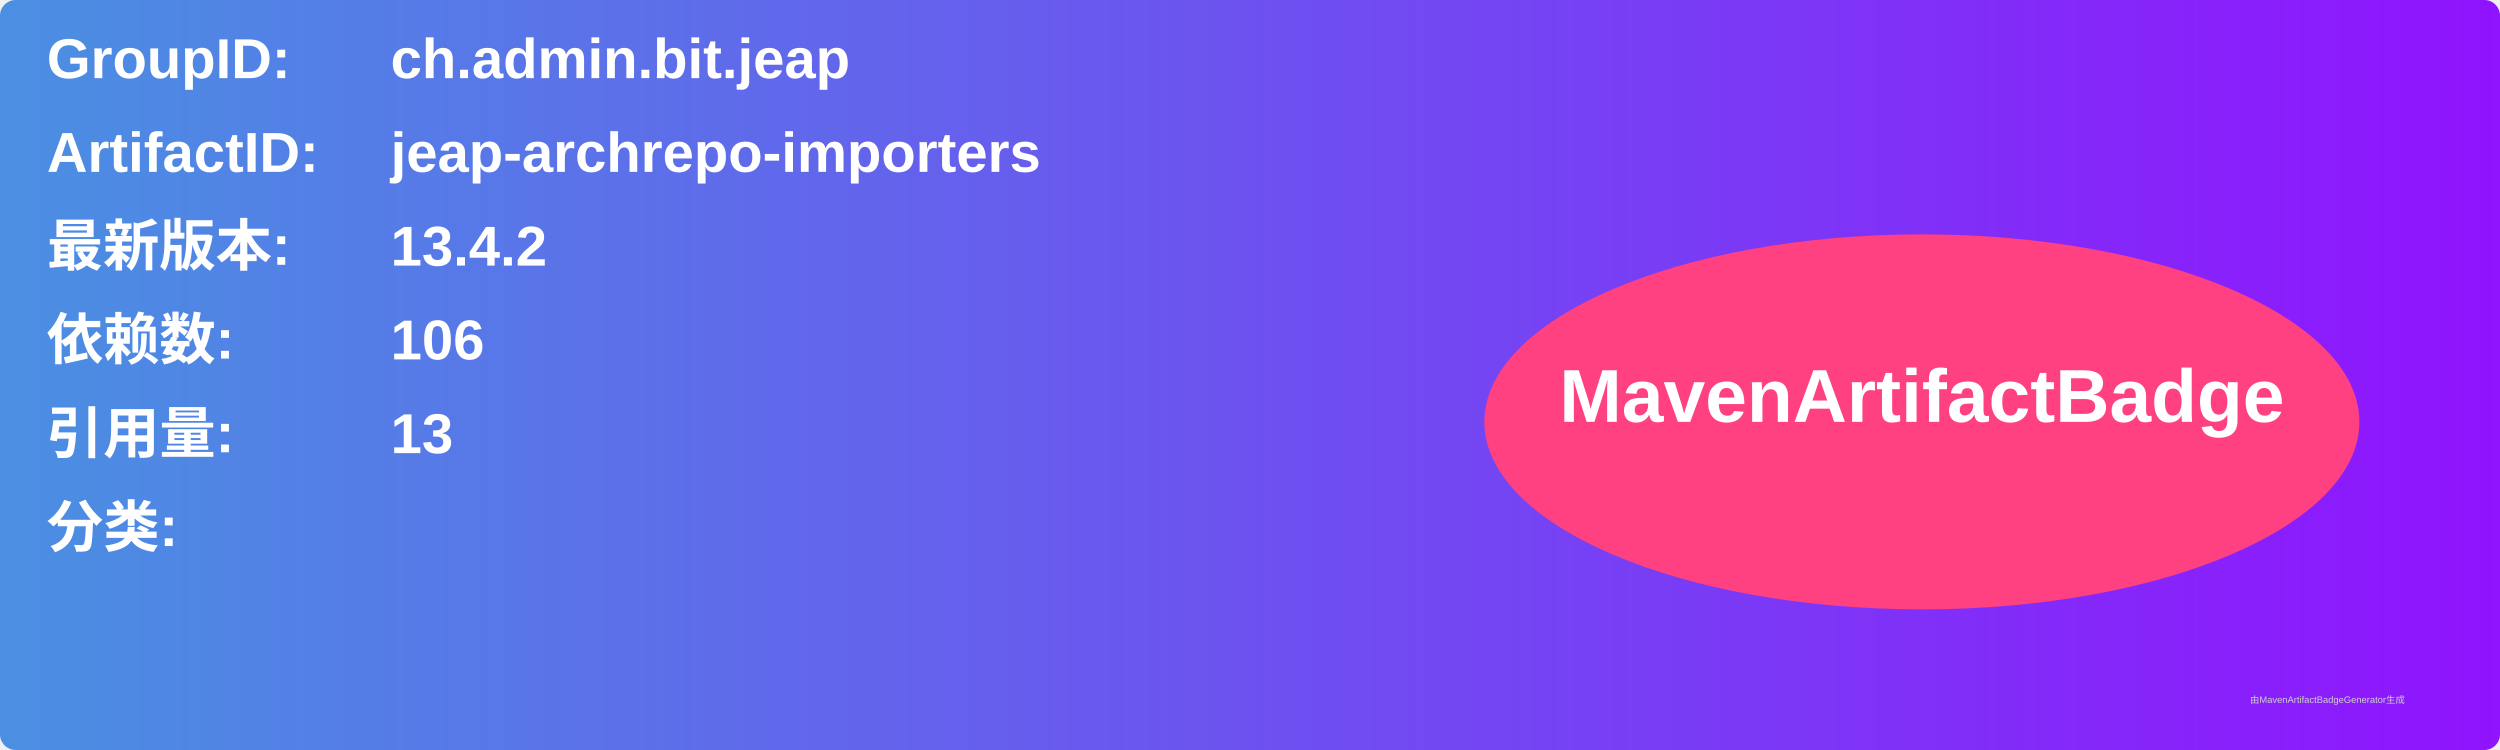
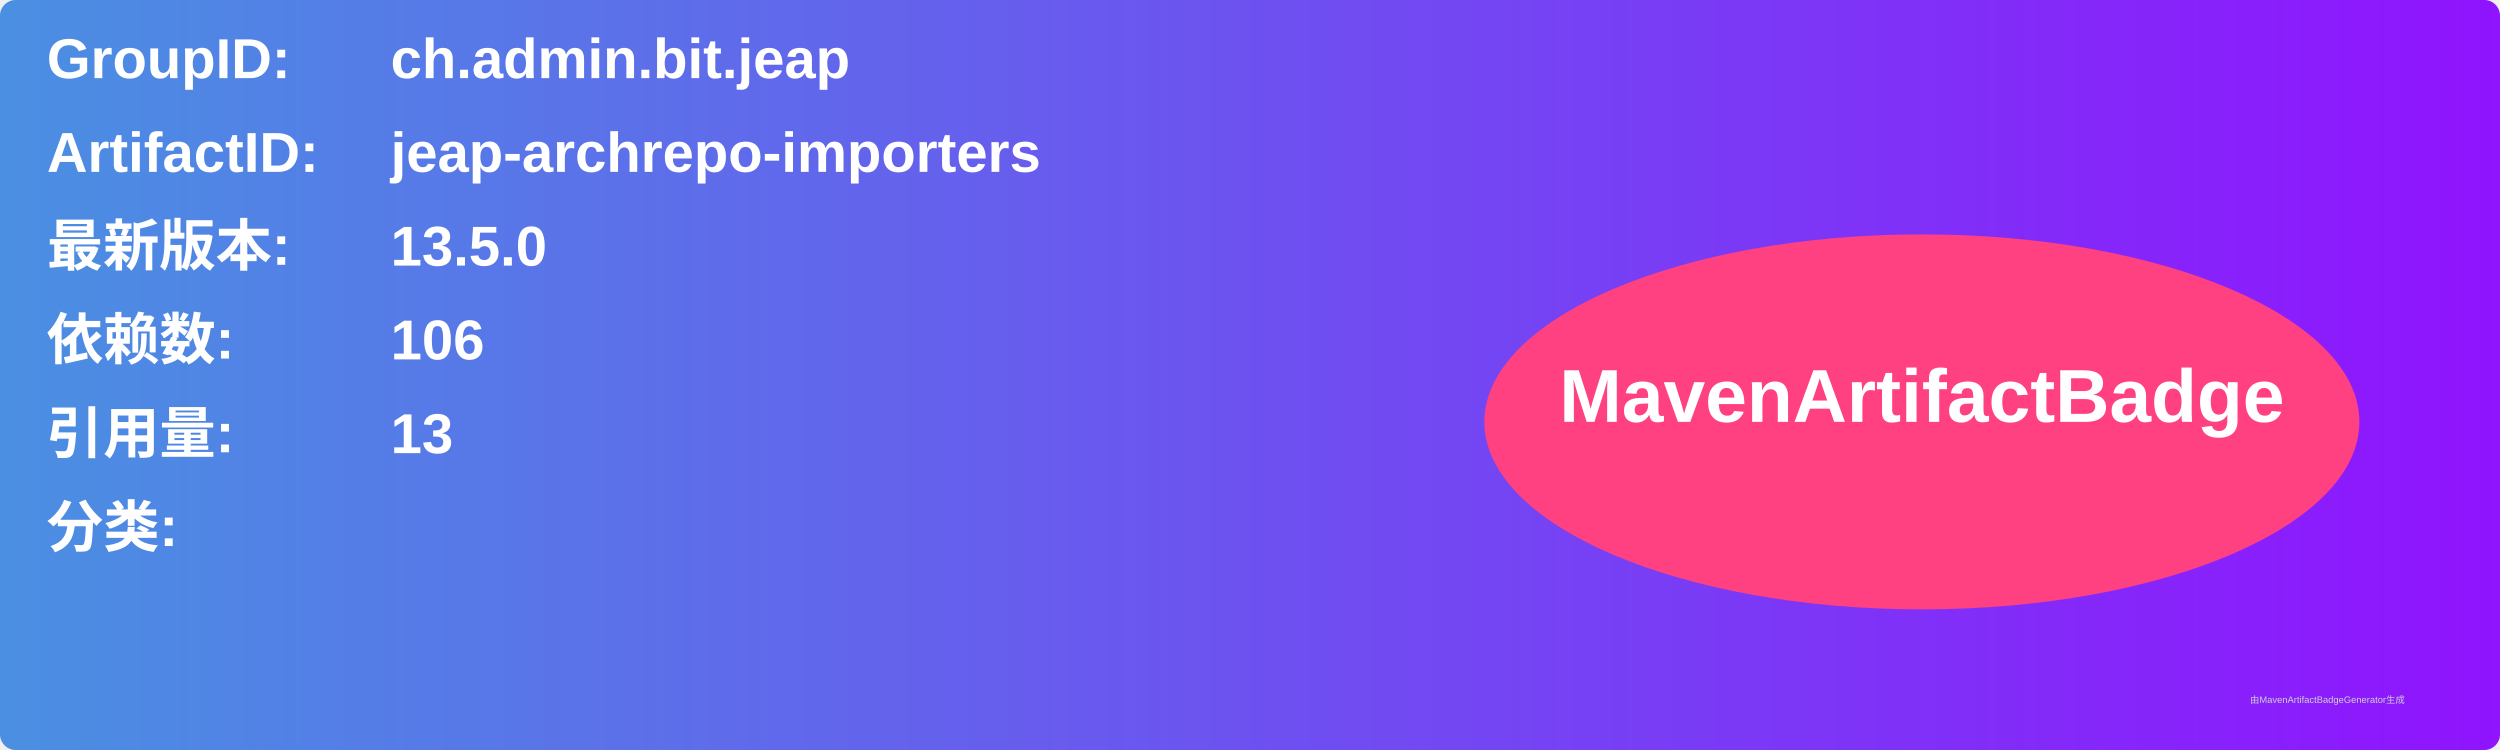
<svg xmlns="http://www.w3.org/2000/svg" width="800" height="240" viewBox="0 0 800 240">
  <linearGradient id="grad" x1="0%" y1="0%" x2="100%" y2="0%">
    <stop offset="0%" stop-color="#4a90e2" />
    <stop offset="100%" stop-color="#9013fe" />
  </linearGradient>
  <rect width="100%" height="100%" rx="5" ry="5" fill="url(#grad)" />
  <g transform="translate(15, 15)">
    <text x="0" y="10" font-family="Arial" font-size="18" fill="white" font-weight="bold" width="260">GroupID:</text>
    <text x="110" y="10" font-family="Arial" font-size="18" fill="white" font-weight="bold" width="460">ch.admin.bit.jeap</text>
    <text x="0" y="40" font-family="Arial" font-size="18" fill="white" font-weight="bold" width="260">ArtifactID:</text>
    <text x="110" y="40" font-family="Arial" font-size="18" fill="white" font-weight="bold" width="460">jeap-archrepo-importers</text>
    <text x="0" y="70" font-family="Arial" font-size="18" fill="white" font-weight="bold">最新版本:</text>
    <text x="110" y="70" font-family="Arial" font-size="18" fill="white" font-weight="bold">
-       <tspan font-weight="bold">13.4.2</tspan>
+       <tspan font-weight="bold">13.5.0</tspan>
    </text>
    <text x="0" y="100" font-family="Arial" font-size="18" fill="white" font-weight="bold">依赖数: </text>
    <text x="110" y="100" font-family="Arial" font-size="18" fill="white">
      <tspan font-weight="bold">106</tspan>
    </text>
    <text x="0" y="130" font-family="Arial" font-size="18" fill="white" font-weight="bold">引用量: </text>
    <text x="110" y="130" font-family="Arial" font-size="18" fill="white">
      <tspan font-weight="bold">13</tspan>
    </text>
    <text x="0" y="160" font-family="Arial" font-size="18" fill="white" font-weight="bold">分类:</text>
    <text x="10" y="190" font-family="Arial" font-size="10" fill="white">
      <tspan font-weight="bold" />
    </text>
    <ellipse cx="600" cy="120" rx="140" ry="60" fill="#ff4081" />
    <text x="600" y="120" text-anchor="middle" font-family="Arial" font-size="24" fill="white" font-weight="bold">MavenArtifactBadge</text>
  </g>
  <text x="720" y="225" font-family="Arial" font-size="3" fill="#d0d0d0">由MavenArtifactBadgeGenerator生成</text>
</svg>
